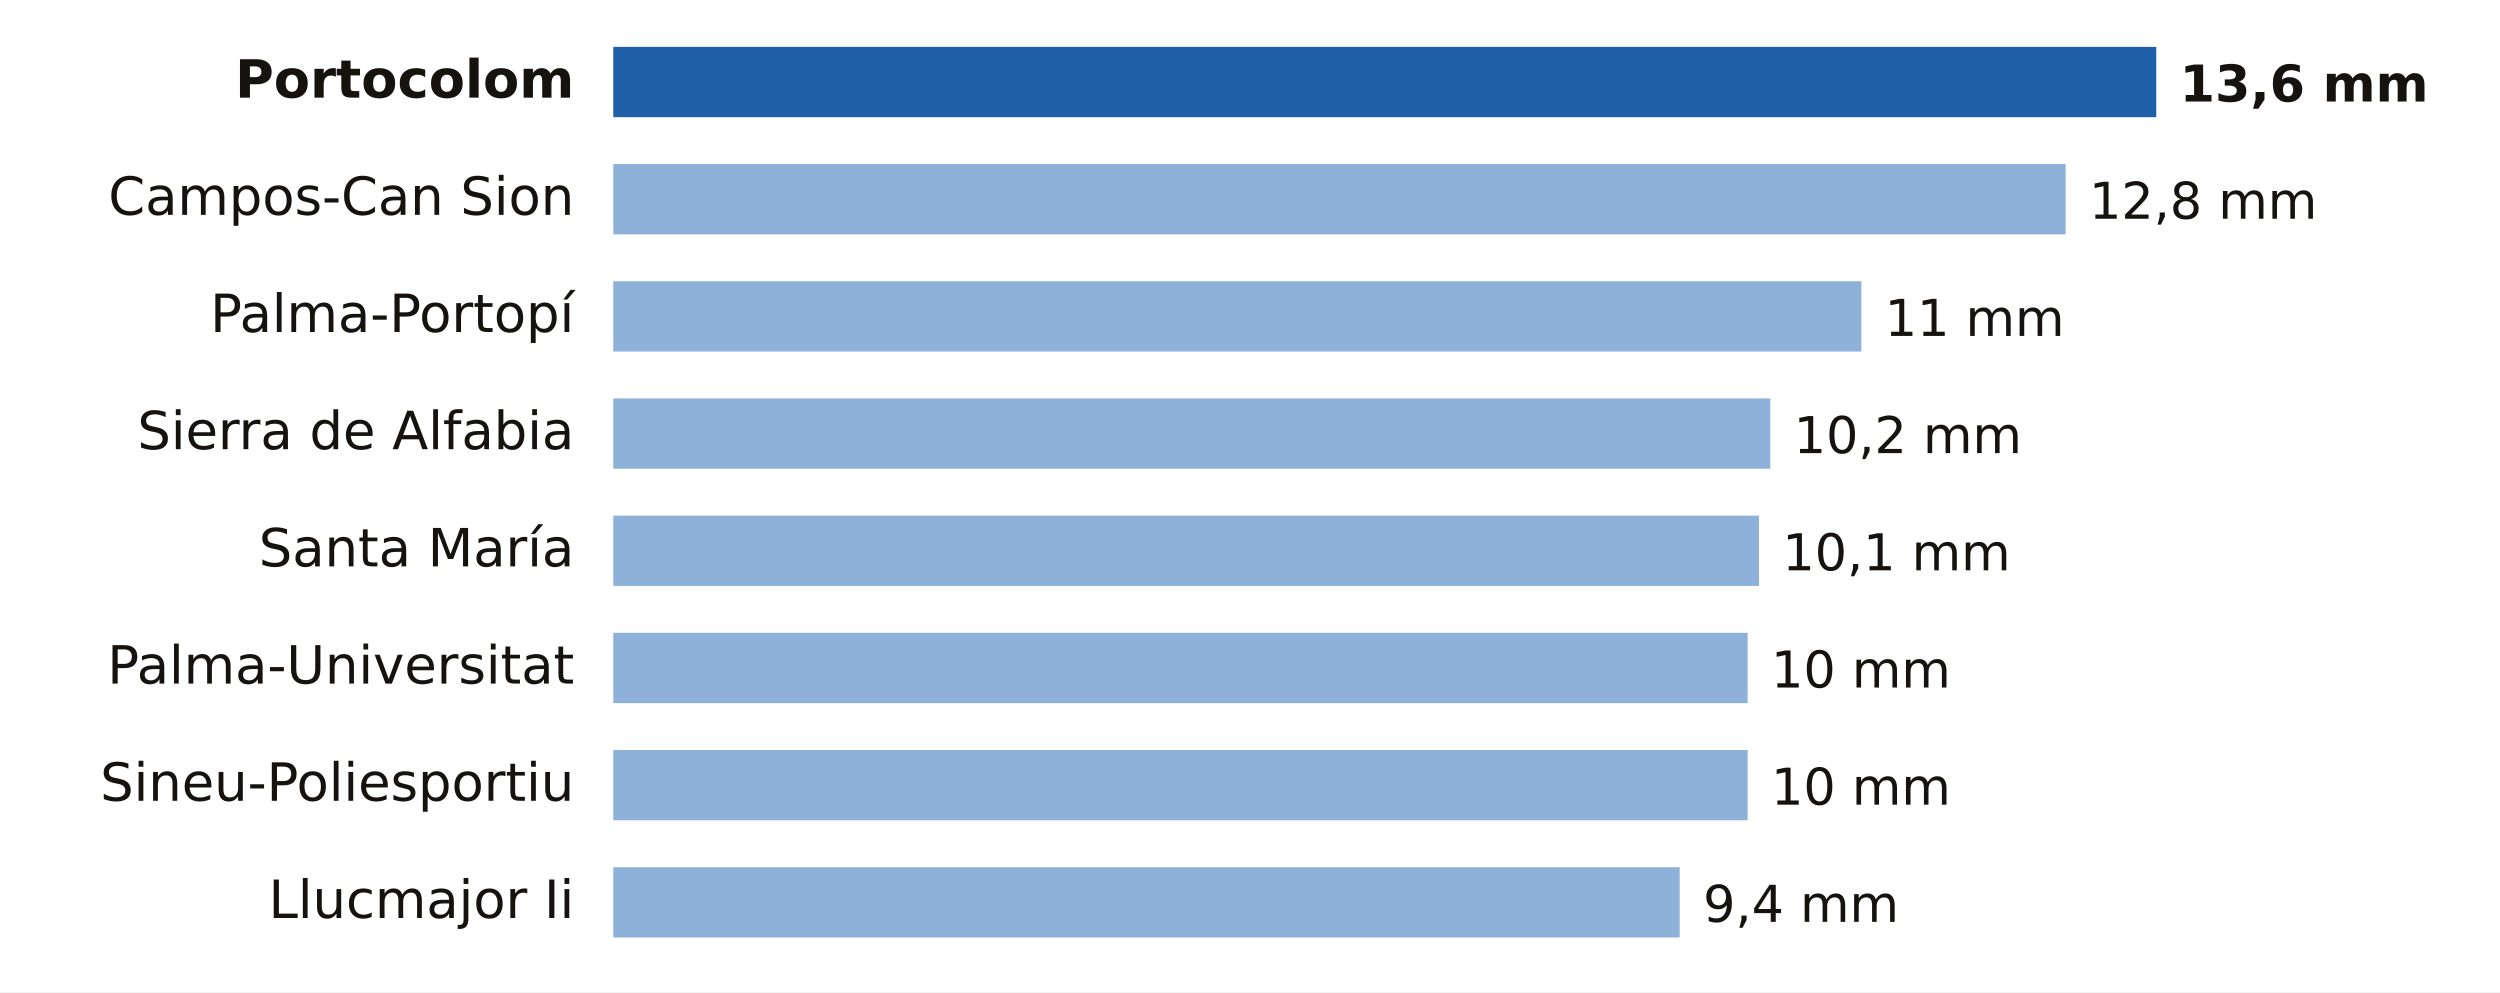
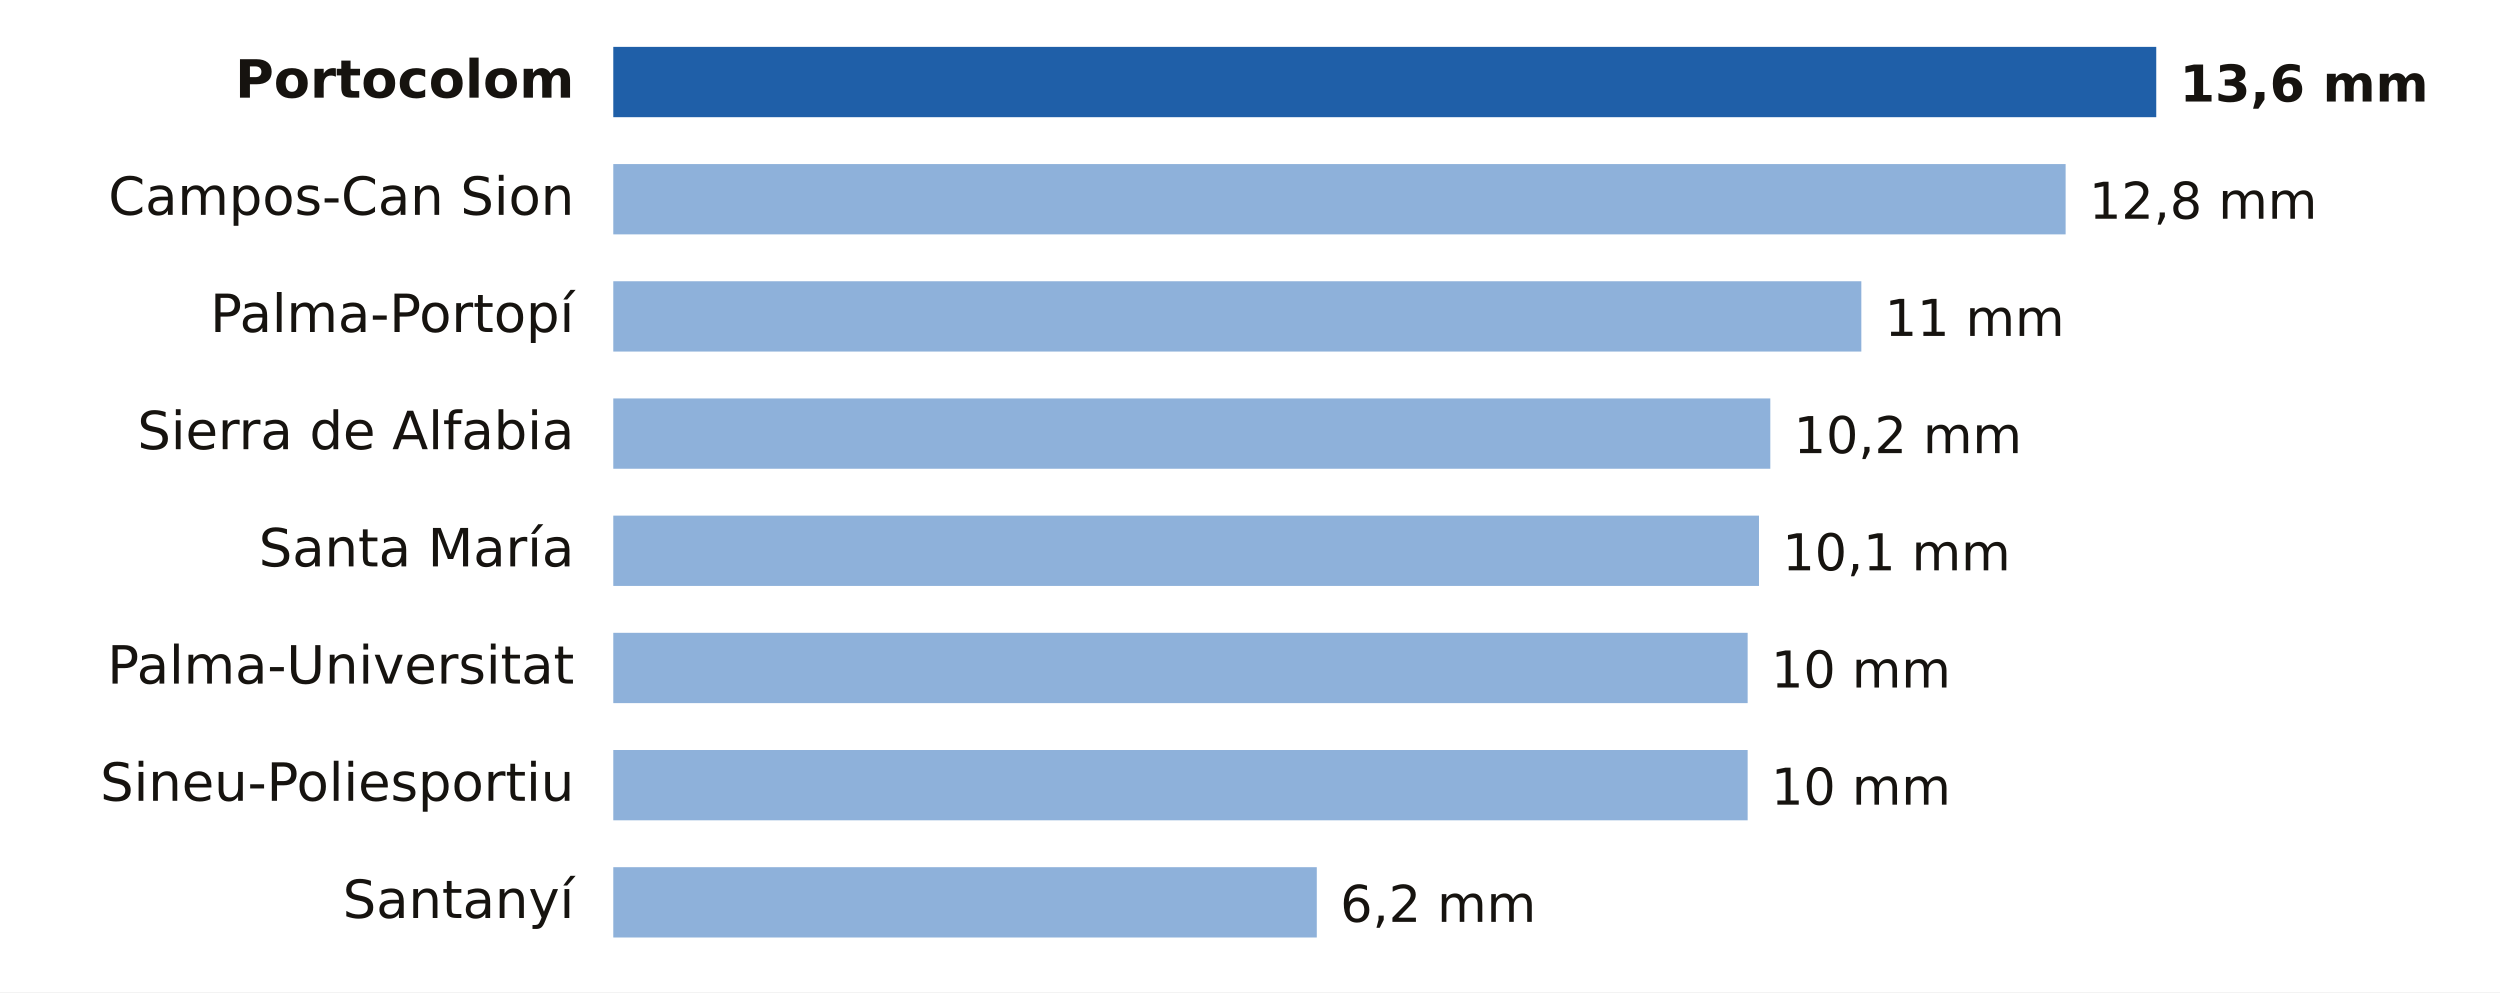
- <svg xmlns="http://www.w3.org/2000/svg" viewBox="0 0 640 254" width="640" height="254" role="img" aria-label="Lluvia entre la medianoche y las 11:00 del miércoles 4 de noviembre en Illes Balears">
+ <svg xmlns="http://www.w3.org/2000/svg" viewBox="0 0 640 254" width="640" height="254" role="img" aria-label="Lluvia entre la medianoche y las 14:00 del miércoles 4 de noviembre en Illes Balears">
  <rect width="640" height="254" fill="#FFFFFF" />
  <text x="147.0" y="25.0" font-size="13.5" fill="#16130F" text-anchor="end" font-weight="600" font-family="Public Sans, DejaVu Sans, Arial, sans-serif">Portocolom</text>
  <rect x="157" y="12" width="395.0" height="18" fill="#1F5FA8" />
  <text x="558.0" y="26.0" font-size="13" fill="#16130F" text-anchor="start" font-weight="700" font-family="Public Sans, DejaVu Sans, Arial, sans-serif">13,6 mm</text>
  <text x="147.0" y="55.0" font-size="13.5" fill="#16130F" text-anchor="end" font-weight="400" font-family="Public Sans, DejaVu Sans, Arial, sans-serif">Campos-Can Sion</text>
  <rect x="157" y="42" width="371.8" height="18" fill="#8EB1DA" />
  <text x="534.8" y="56.0" font-size="13" fill="#16130F" text-anchor="start" font-weight="500" font-family="Public Sans, DejaVu Sans, Arial, sans-serif">12,8 mm</text>
  <text x="147.0" y="85.0" font-size="13.5" fill="#16130F" text-anchor="end" font-weight="400" font-family="Public Sans, DejaVu Sans, Arial, sans-serif">Palma-Portopí</text>
  <rect x="157" y="72" width="319.5" height="18" fill="#8EB1DA" />
  <text x="482.5" y="86.0" font-size="13" fill="#16130F" text-anchor="start" font-weight="500" font-family="Public Sans, DejaVu Sans, Arial, sans-serif">11 mm</text>
  <text x="147.0" y="115.0" font-size="13.5" fill="#16130F" text-anchor="end" font-weight="400" font-family="Public Sans, DejaVu Sans, Arial, sans-serif">Sierra de Alfabia</text>
  <rect x="157" y="102" width="296.2" height="18" fill="#8EB1DA" />
  <text x="459.2" y="116.0" font-size="13" fill="#16130F" text-anchor="start" font-weight="500" font-family="Public Sans, DejaVu Sans, Arial, sans-serif">10,2 mm</text>
  <text x="147.0" y="145.0" font-size="13.5" fill="#16130F" text-anchor="end" font-weight="400" font-family="Public Sans, DejaVu Sans, Arial, sans-serif">Santa María</text>
  <rect x="157" y="132" width="293.3" height="18" fill="#8EB1DA" />
  <text x="456.3" y="146.0" font-size="13" fill="#16130F" text-anchor="start" font-weight="500" font-family="Public Sans, DejaVu Sans, Arial, sans-serif">10,1 mm</text>
  <text x="147.0" y="175.0" font-size="13.5" fill="#16130F" text-anchor="end" font-weight="400" font-family="Public Sans, DejaVu Sans, Arial, sans-serif">Palma-Universitat</text>
  <rect x="157" y="162" width="290.4" height="18" fill="#8EB1DA" />
  <text x="453.4" y="176.0" font-size="13" fill="#16130F" text-anchor="start" font-weight="500" font-family="Public Sans, DejaVu Sans, Arial, sans-serif">10 mm</text>
  <text x="147.0" y="205.0" font-size="13.5" fill="#16130F" text-anchor="end" font-weight="400" font-family="Public Sans, DejaVu Sans, Arial, sans-serif">Sineu-Poliesportiu</text>
  <rect x="157" y="192" width="290.4" height="18" fill="#8EB1DA" />
  <text x="453.4" y="206.0" font-size="13" fill="#16130F" text-anchor="start" font-weight="500" font-family="Public Sans, DejaVu Sans, Arial, sans-serif">10 mm</text>
-   <text x="147.0" y="235.0" font-size="13.5" fill="#16130F" text-anchor="end" font-weight="400" font-family="Public Sans, DejaVu Sans, Arial, sans-serif">Llucmajor Ii</text>
-   <rect x="157" y="222" width="273.0" height="18" fill="#8EB1DA" />
-   <text x="436.0" y="236.0" font-size="13" fill="#16130F" text-anchor="start" font-weight="500" font-family="Public Sans, DejaVu Sans, Arial, sans-serif">9,4 mm</text>
+   <text x="147.0" y="235.0" font-size="13.5" fill="#16130F" text-anchor="end" font-weight="400" font-family="Public Sans, DejaVu Sans, Arial, sans-serif">Santanyí</text>
+   <rect x="157" y="222" width="180.1" height="18" fill="#8EB1DA" />
+   <text x="343.1" y="236.0" font-size="13" fill="#16130F" text-anchor="start" font-weight="500" font-family="Public Sans, DejaVu Sans, Arial, sans-serif">6,2 mm</text>
</svg>
